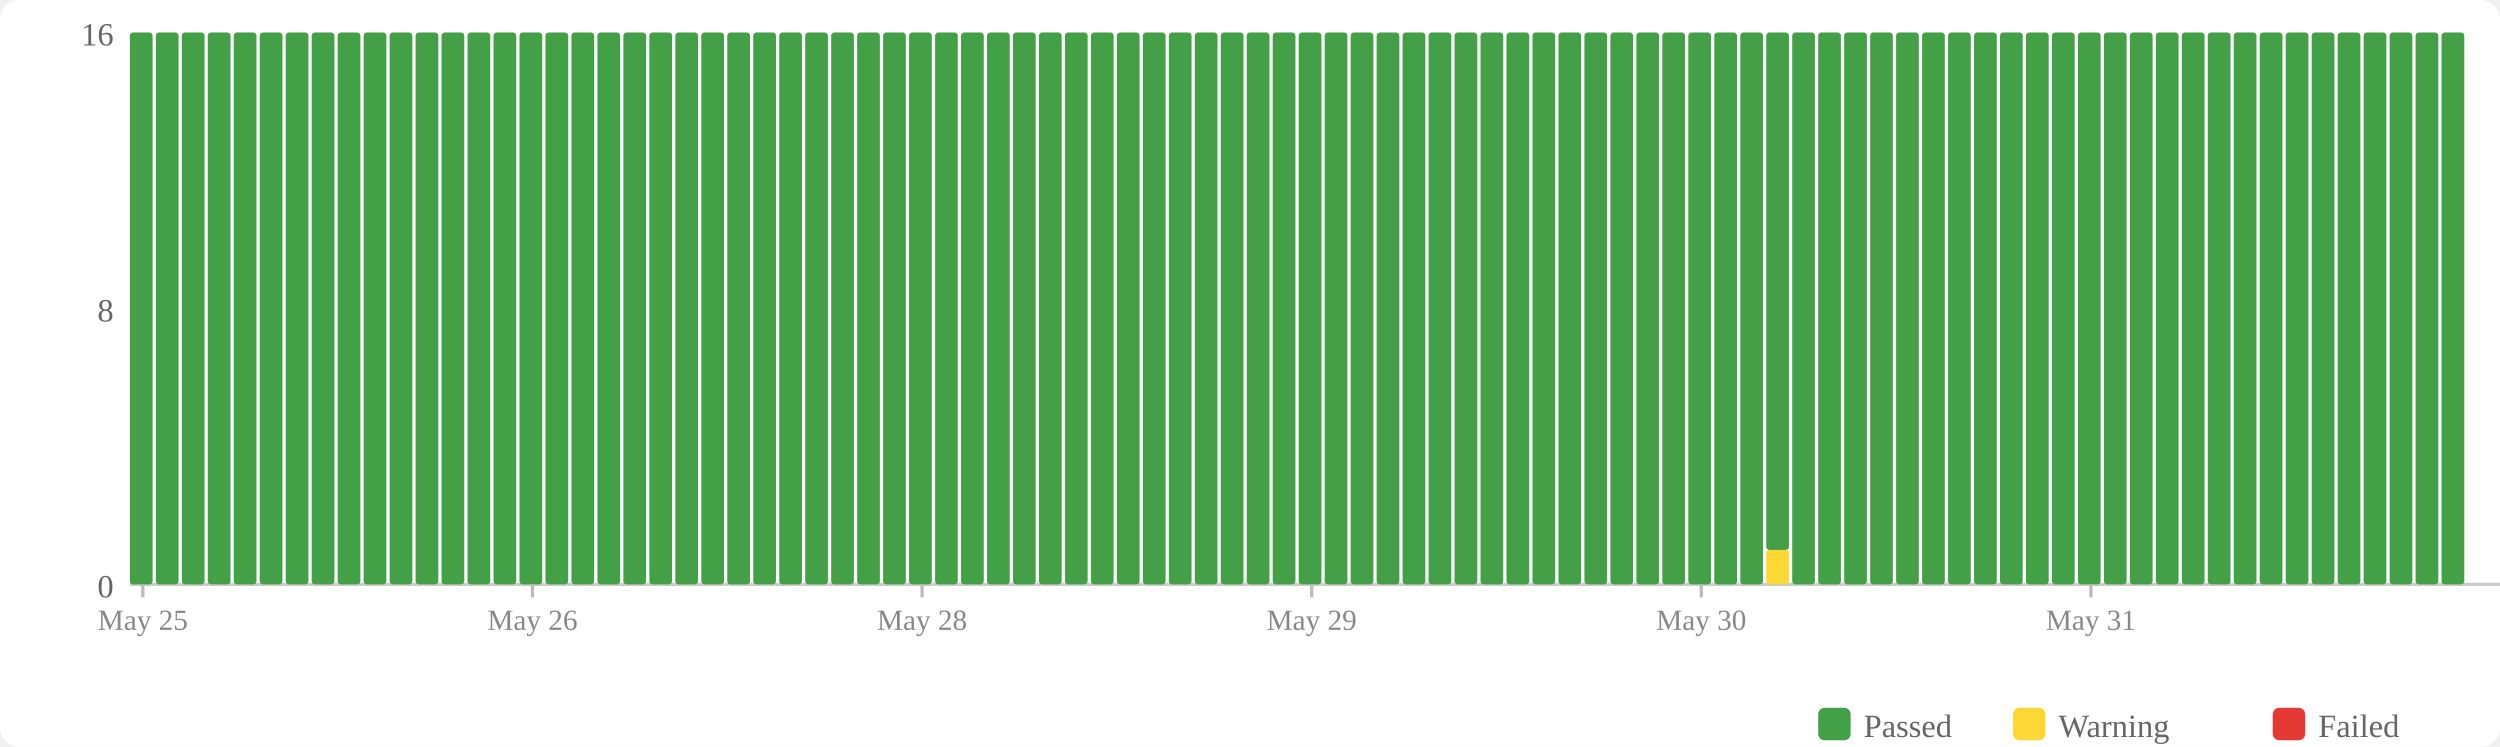
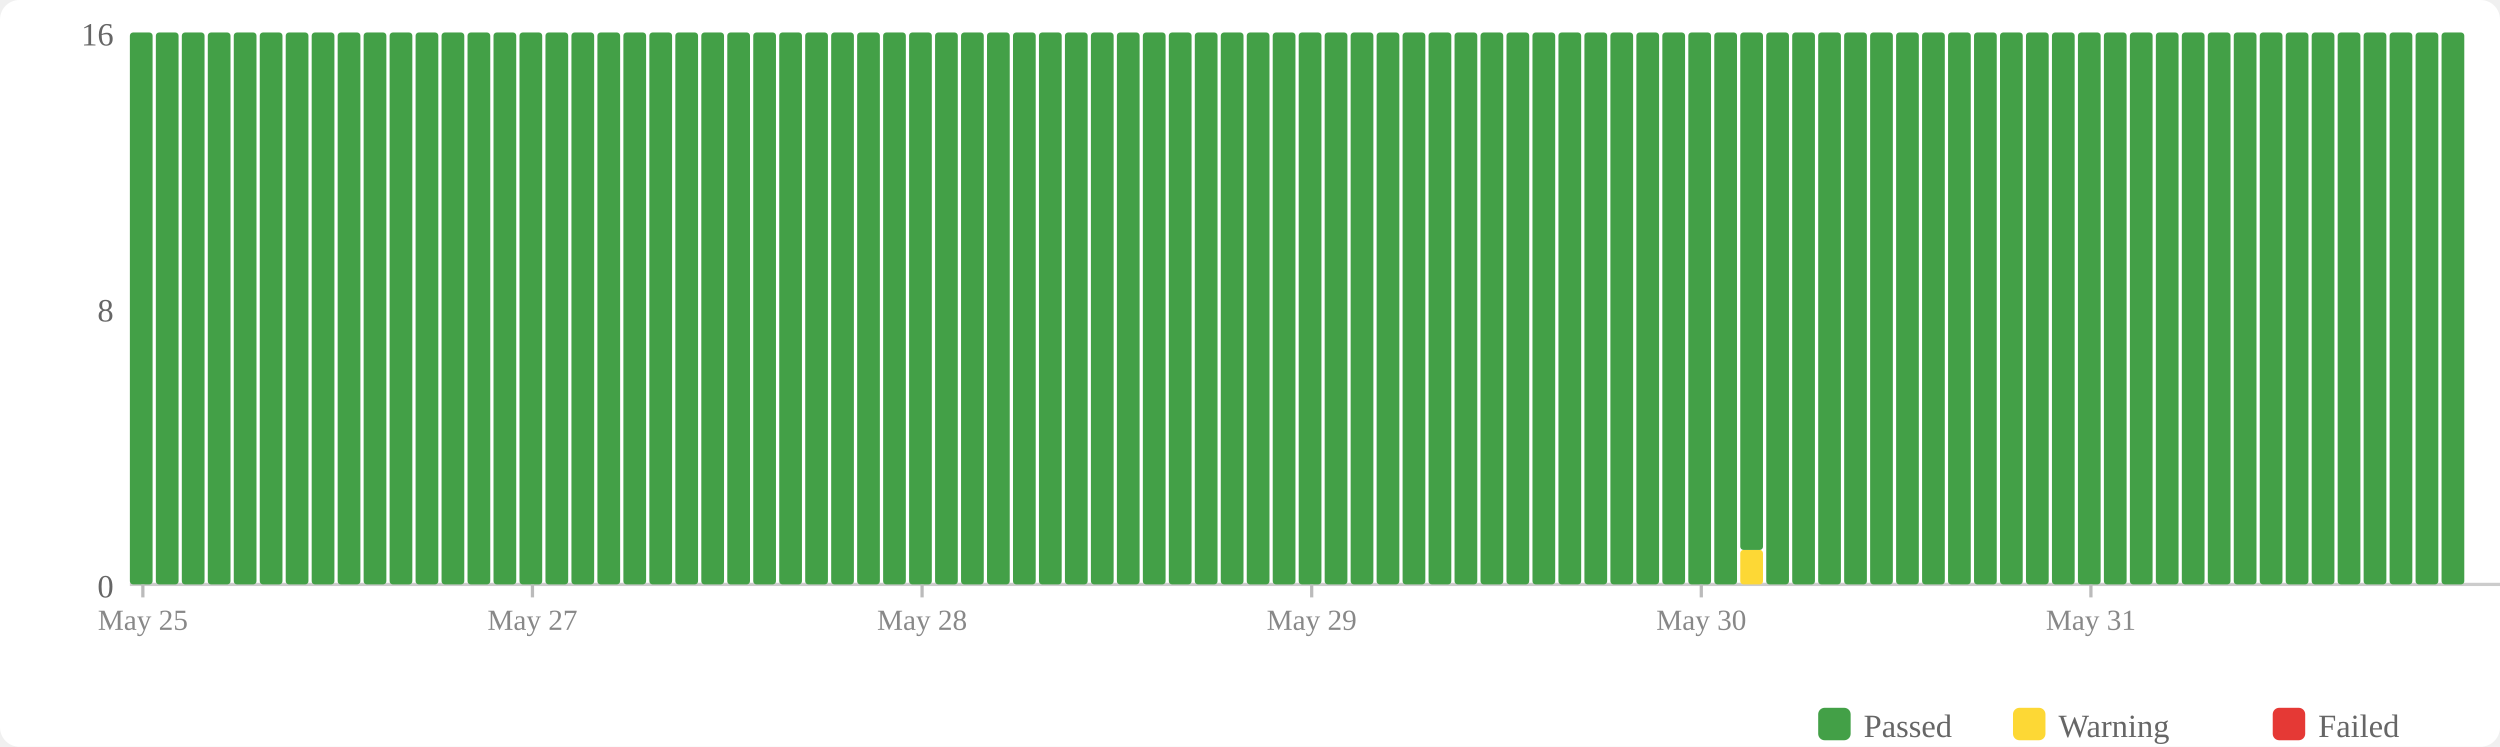
<svg xmlns="http://www.w3.org/2000/svg" width="770" height="230" viewBox="0 0 770 230">
  <rect width="770" height="230" fill="#fff" rx="6" />
  <rect x="560" y="218" width="10" height="10" fill="#43a047" rx="2" />
  <text x="574" y="227" font-size="10" fill="#666">Passed</text>
  <rect x="620" y="218" width="10" height="10" fill="#fdd835" rx="2" />
  <text x="634" y="227" font-size="10" fill="#666">Warning</text>
  <rect x="700" y="218" width="10" height="10" fill="#e53935" rx="2" />
  <text x="714" y="227" font-size="10" fill="#666">Failed</text>
  <text x="35" y="184" text-anchor="end" font-size="10" fill="#666">0</text>
  <text x="35" y="99" text-anchor="end" font-size="10" fill="#666">8</text>
  <text x="35" y="14" text-anchor="end" font-size="10" fill="#666">16</text>
  <line x1="40" y1="180" x2="770" y2="180" stroke="#ccc" stroke-width="1" />
  <rect x="40" y="10" width="7" height="170" fill="#43a047" rx="1" />
  <rect x="48" y="10" width="7" height="170" fill="#43a047" rx="1" />
  <rect x="56" y="10" width="7" height="170" fill="#43a047" rx="1" />
  <rect x="64" y="10" width="7" height="170" fill="#43a047" rx="1" />
  <rect x="72" y="10" width="7" height="170" fill="#43a047" rx="1" />
  <rect x="80" y="10" width="7" height="170" fill="#43a047" rx="1" />
  <rect x="88" y="10" width="7" height="170" fill="#43a047" rx="1" />
  <rect x="96" y="10" width="7" height="170" fill="#43a047" rx="1" />
  <rect x="104" y="10" width="7" height="170" fill="#43a047" rx="1" />
  <rect x="112" y="10" width="7" height="170" fill="#43a047" rx="1" />
  <rect x="120" y="10" width="7" height="170" fill="#43a047" rx="1" />
  <rect x="128" y="10" width="7" height="170" fill="#43a047" rx="1" />
  <rect x="136" y="10" width="7" height="170" fill="#43a047" rx="1" />
  <rect x="144" y="10" width="7" height="170" fill="#43a047" rx="1" />
  <rect x="152" y="10" width="7" height="170" fill="#43a047" rx="1" />
  <rect x="160" y="10" width="7" height="170" fill="#43a047" rx="1" />
  <rect x="168" y="10" width="7" height="170" fill="#43a047" rx="1" />
  <rect x="176" y="10" width="7" height="170" fill="#43a047" rx="1" />
  <rect x="184" y="10" width="7" height="170" fill="#43a047" rx="1" />
  <rect x="192" y="10" width="7" height="170" fill="#43a047" rx="1" />
  <rect x="200" y="10" width="7" height="170" fill="#43a047" rx="1" />
  <rect x="208" y="10" width="7" height="170" fill="#43a047" rx="1" />
  <rect x="216" y="10" width="7" height="170" fill="#43a047" rx="1" />
  <rect x="224" y="10" width="7" height="170" fill="#43a047" rx="1" />
  <rect x="232" y="10" width="7" height="170" fill="#43a047" rx="1" />
  <rect x="240" y="10" width="7" height="170" fill="#43a047" rx="1" />
  <rect x="248" y="10" width="7" height="170" fill="#43a047" rx="1" />
  <rect x="256" y="10" width="7" height="170" fill="#43a047" rx="1" />
  <rect x="264" y="10" width="7" height="170" fill="#43a047" rx="1" />
  <rect x="272" y="10" width="7" height="170" fill="#43a047" rx="1" />
  <rect x="280" y="10" width="7" height="170" fill="#43a047" rx="1" />
  <rect x="288" y="10" width="7" height="170" fill="#43a047" rx="1" />
  <rect x="296" y="10" width="7" height="170" fill="#43a047" rx="1" />
  <rect x="304" y="10" width="7" height="170" fill="#43a047" rx="1" />
  <rect x="312" y="10" width="7" height="170" fill="#43a047" rx="1" />
  <rect x="320" y="10" width="7" height="170" fill="#43a047" rx="1" />
  <rect x="328" y="10" width="7" height="170" fill="#43a047" rx="1" />
  <rect x="336" y="10" width="7" height="170" fill="#43a047" rx="1" />
  <rect x="344" y="10" width="7" height="170" fill="#43a047" rx="1" />
  <rect x="352" y="10" width="7" height="170" fill="#43a047" rx="1" />
  <rect x="360" y="10" width="7" height="170" fill="#43a047" rx="1" />
  <rect x="368" y="10" width="7" height="170" fill="#43a047" rx="1" />
  <rect x="376" y="10" width="7" height="170" fill="#43a047" rx="1" />
  <rect x="384" y="10" width="7" height="170" fill="#43a047" rx="1" />
  <rect x="392" y="10" width="7" height="170" fill="#43a047" rx="1" />
  <rect x="400" y="10" width="7" height="170" fill="#43a047" rx="1" />
  <rect x="408" y="10" width="7" height="170" fill="#43a047" rx="1" />
  <rect x="416" y="10" width="7" height="170" fill="#43a047" rx="1" />
  <rect x="424" y="10" width="7" height="170" fill="#43a047" rx="1" />
  <rect x="432" y="10" width="7" height="170" fill="#43a047" rx="1" />
  <rect x="440" y="10" width="7" height="170" fill="#43a047" rx="1" />
  <rect x="448" y="10" width="7" height="170" fill="#43a047" rx="1" />
  <rect x="456" y="10" width="7" height="170" fill="#43a047" rx="1" />
  <rect x="464" y="10" width="7" height="170" fill="#43a047" rx="1" />
  <rect x="472" y="10" width="7" height="170" fill="#43a047" rx="1" />
  <rect x="480" y="10" width="7" height="170" fill="#43a047" rx="1" />
  <rect x="488" y="10" width="7" height="170" fill="#43a047" rx="1" />
  <rect x="496" y="10" width="7" height="170" fill="#43a047" rx="1" />
  <rect x="504" y="10" width="7" height="170" fill="#43a047" rx="1" />
  <rect x="512" y="10" width="7" height="170" fill="#43a047" rx="1" />
  <rect x="520" y="10" width="7" height="170" fill="#43a047" rx="1" />
  <rect x="528" y="10" width="7" height="170" fill="#43a047" rx="1" />
-   <rect x="536" y="10" width="7" height="170" fill="#43a047" rx="1" />
-   <rect x="544" y="169.375" width="7" height="10.625" fill="#fdd835" rx="1" />
-   <rect x="544" y="10" width="7" height="159.375" fill="#43a047" rx="1" />
+   <rect x="536" y="169.375" width="7" height="10.625" fill="#fdd835" rx="1" />
+   <rect x="536" y="10" width="7" height="159.375" fill="#43a047" rx="1" />
+   <rect x="544" y="10" width="7" height="170" fill="#43a047" rx="1" />
  <rect x="552" y="10" width="7" height="170" fill="#43a047" rx="1" />
  <rect x="560" y="10" width="7" height="170" fill="#43a047" rx="1" />
  <rect x="568" y="10" width="7" height="170" fill="#43a047" rx="1" />
  <rect x="576" y="10" width="7" height="170" fill="#43a047" rx="1" />
  <rect x="584" y="10" width="7" height="170" fill="#43a047" rx="1" />
  <rect x="592" y="10" width="7" height="170" fill="#43a047" rx="1" />
  <rect x="600" y="10" width="7" height="170" fill="#43a047" rx="1" />
  <rect x="608" y="10" width="7" height="170" fill="#43a047" rx="1" />
  <rect x="616" y="10" width="7" height="170" fill="#43a047" rx="1" />
  <rect x="624" y="10" width="7" height="170" fill="#43a047" rx="1" />
  <rect x="632" y="10" width="7" height="170" fill="#43a047" rx="1" />
  <rect x="640" y="10" width="7" height="170" fill="#43a047" rx="1" />
  <rect x="648" y="10" width="7" height="170" fill="#43a047" rx="1" />
  <rect x="656" y="10" width="7" height="170" fill="#43a047" rx="1" />
  <rect x="664" y="10" width="7" height="170" fill="#43a047" rx="1" />
  <rect x="672" y="10" width="7" height="170" fill="#43a047" rx="1" />
  <rect x="680" y="10" width="7" height="170" fill="#43a047" rx="1" />
  <rect x="688" y="10" width="7" height="170" fill="#43a047" rx="1" />
  <rect x="696" y="10" width="7" height="170" fill="#43a047" rx="1" />
  <rect x="704" y="10" width="7" height="170" fill="#43a047" rx="1" />
  <rect x="712" y="10" width="7" height="170" fill="#43a047" rx="1" />
  <rect x="720" y="10" width="7" height="170" fill="#43a047" rx="1" />
  <rect x="728" y="10" width="7" height="170" fill="#43a047" rx="1" />
  <rect x="736" y="10" width="7" height="170" fill="#43a047" rx="1" />
  <rect x="744" y="10" width="7" height="170" fill="#43a047" rx="1" />
  <rect x="752" y="10" width="7" height="170" fill="#43a047" rx="1" />
  <line x1="44.0" y1="180" x2="44.0" y2="184" stroke="#bbb" stroke-width="1" />
  <text x="44.0" y="194" text-anchor="middle" font-size="9" fill="#888">May 25</text>
  <line x1="164.0" y1="180" x2="164.0" y2="184" stroke="#bbb" stroke-width="1" />
-   <text x="164.0" y="194" text-anchor="middle" font-size="9" fill="#888">May 26</text>
+   <text x="164.0" y="194" text-anchor="middle" font-size="9" fill="#888">May 27</text>
  <line x1="284.0" y1="180" x2="284.0" y2="184" stroke="#bbb" stroke-width="1" />
  <text x="284.0" y="194" text-anchor="middle" font-size="9" fill="#888">May 28</text>
  <line x1="404.0" y1="180" x2="404.0" y2="184" stroke="#bbb" stroke-width="1" />
  <text x="404.0" y="194" text-anchor="middle" font-size="9" fill="#888">May 29</text>
  <line x1="524.0" y1="180" x2="524.0" y2="184" stroke="#bbb" stroke-width="1" />
  <text x="524.0" y="194" text-anchor="middle" font-size="9" fill="#888">May 30</text>
  <line x1="644.0" y1="180" x2="644.0" y2="184" stroke="#bbb" stroke-width="1" />
  <text x="644.0" y="194" text-anchor="middle" font-size="9" fill="#888">May 31</text>
</svg>
